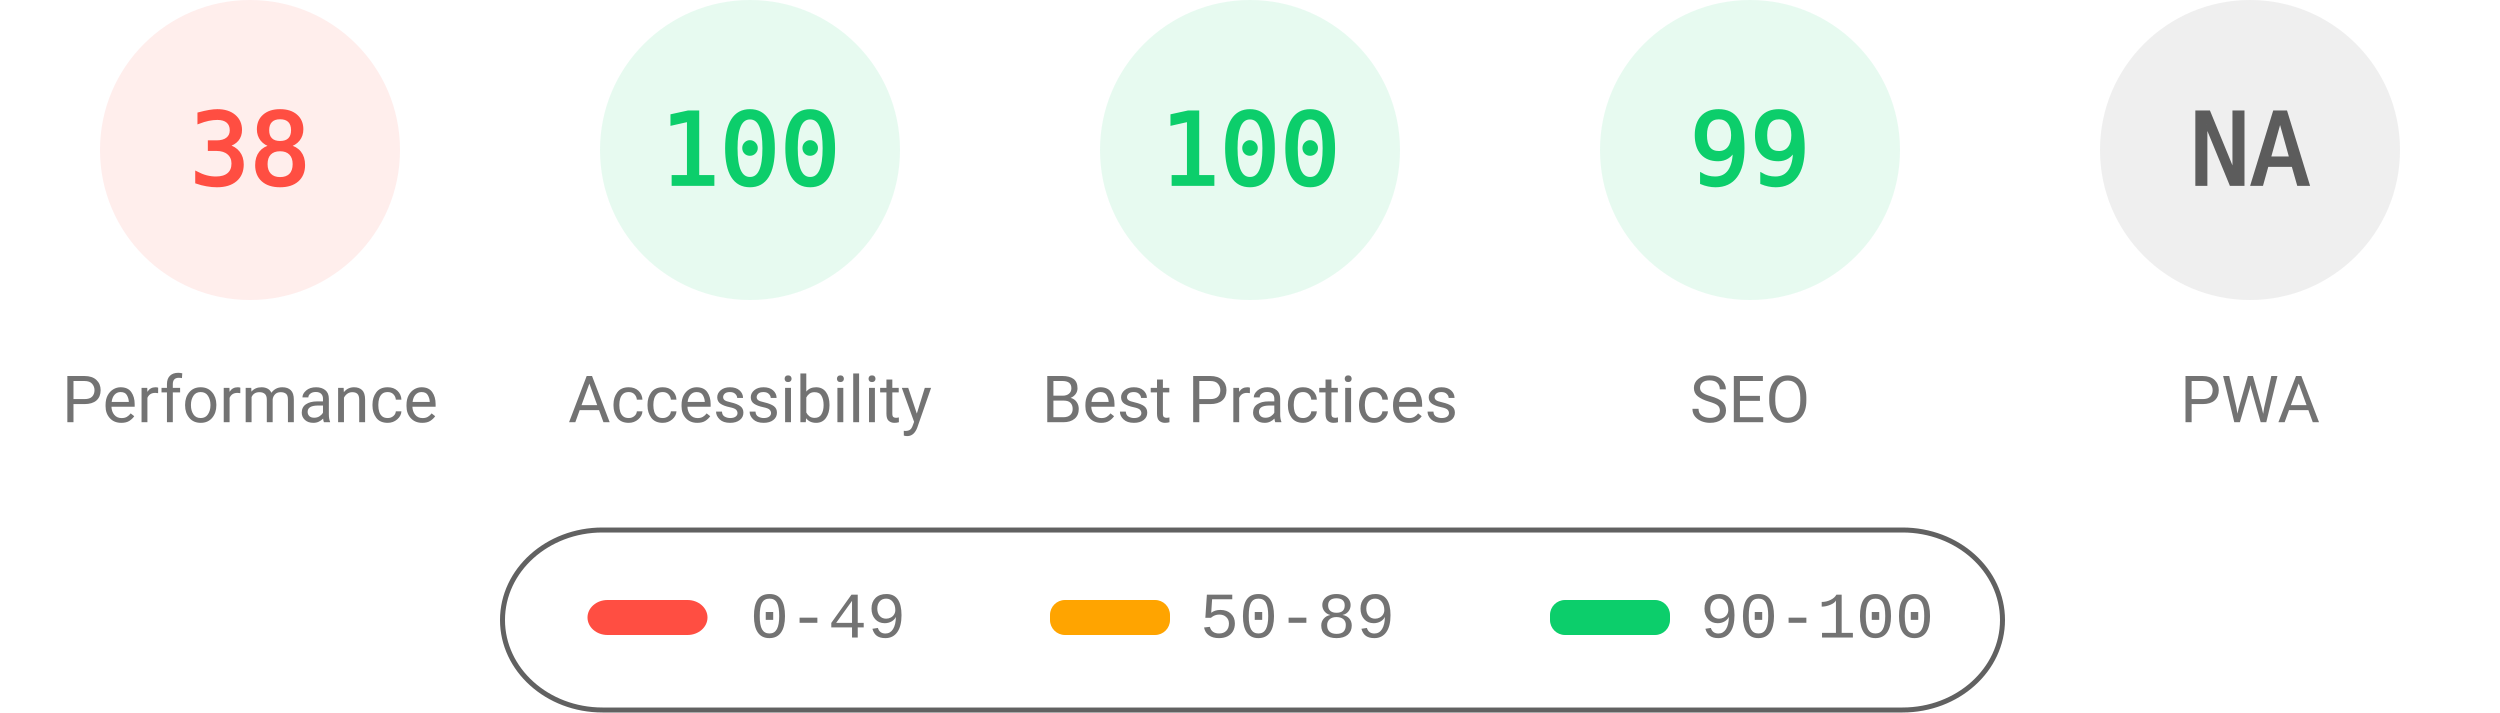
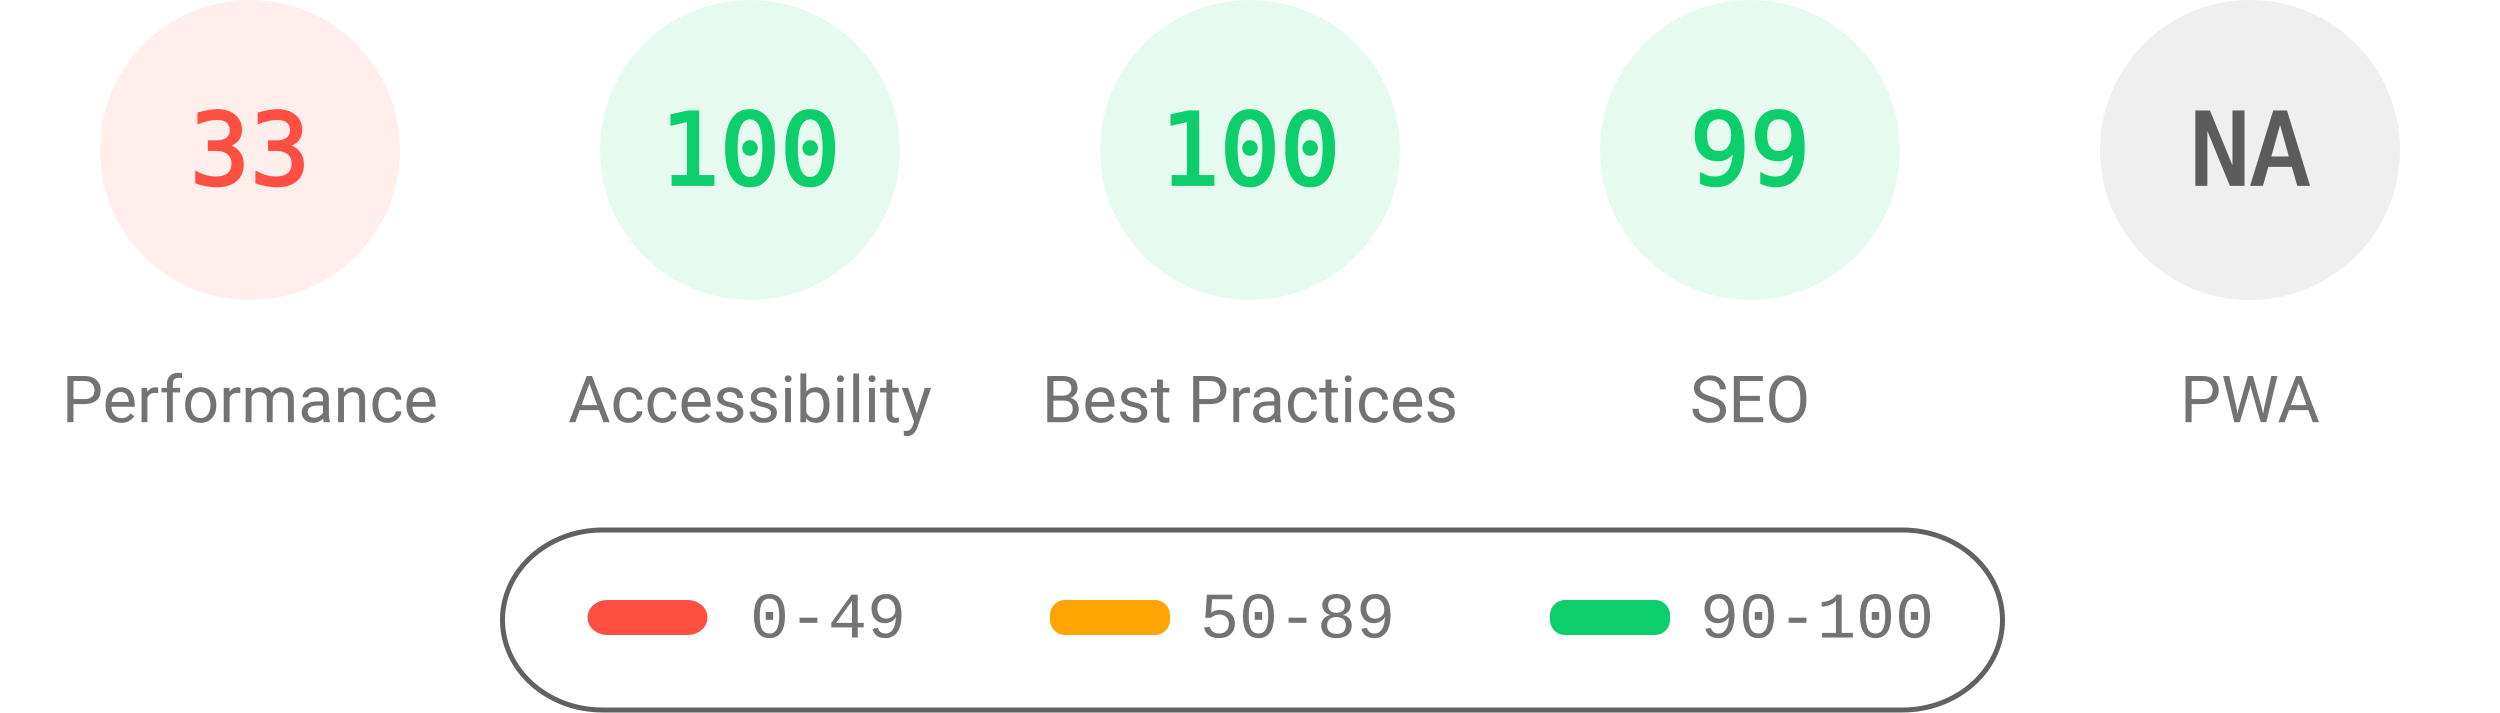
<svg xmlns="http://www.w3.org/2000/svg" fill="none" width="1000" height="285">
  <style>.gauge-base{opacity:.1}.gauge-arc{fill:none;animation-delay:250ms;stroke-linecap:round;transform:rotate(-90deg);transform-origin:100px 60px;animation:load-gauge 1s ease forwards}.guage-text{font-size:40px;font-family:monospace;text-align:center}.guage-red{color:#ff4e42;fill:#ff4e42;stroke:#ff4e42}.guage-orange{color:#ffa400;fill:#ffa400;stroke:#ffa400}.guage-green{color:#0cce6b;fill:#0cce6b;stroke:#0cce6b}.guage-undefined{color:#5c5c5c;fill:#5c5c5c;stroke:#5c5c5c}.guage-title{color:#737373;fill:#737373;stroke:none;font-size:26px;line-height:26px;font-family:Roboto,Halvetica,Arial,sans-serif}@keyframes load-gauge{from{stroke-dasharray:0 352.858}}</style>
  <svg class="guage-div guage-perf guage-red" viewBox="0 0 200 200" width="200" height="200">
    <circle class="gauge-base" r="56" cx="100" cy="60" stroke-width="8" />
-     <circle class="gauge-arc guage-arc-1" r="56" cx="100" cy="60" stroke-width="8" style="stroke-dasharray:133.706,351.858" />
-     <text class="guage-text" x="100" y="60" alignment-baseline="central" dominant-baseline="central" text-anchor="middle">38</text>
+     <circle class="gauge-arc guage-arc-1" r="56" cx="100" cy="60" stroke-width="8" style="stroke-dasharray:116.113,351.858" />
+     <text class="guage-text" x="100" y="60" alignment-baseline="central" dominant-baseline="central" text-anchor="middle">33</text>
    <text class="guage-title" x="100" y="160" alignment-baseline="central" dominant-baseline="central" text-anchor="middle">Performance</text>
  </svg>
  <svg class="guage-div guage-acc guage-green" viewBox="0 0 200 200" width="200" height="200" x="200">
    <circle class="gauge-base" r="56" cx="100" cy="60" stroke-width="8" />
    <circle class="gauge-arc guage-arc-2" r="56" cx="100" cy="60" stroke-width="8" style="stroke-dasharray:351.858,351.858" />
    <text class="guage-text" x="100" y="60" alignment-baseline="central" dominant-baseline="central" text-anchor="middle">100</text>
    <text class="guage-title" x="100" y="160" alignment-baseline="central" dominant-baseline="central" text-anchor="middle">Accessibility</text>
  </svg>
  <svg class="guage-div guage-best guage-green" viewBox="0 0 200 200" width="200" height="200" x="400">
    <circle class="gauge-base" r="56" cx="100" cy="60" stroke-width="8" />
    <circle class="gauge-arc guage-arc-3" r="56" cx="100" cy="60" stroke-width="8" style="stroke-dasharray:351.858,351.858" />
    <text class="guage-text" x="100" y="60" alignment-baseline="central" dominant-baseline="central" text-anchor="middle">100</text>
    <text class="guage-title" x="100" y="160" alignment-baseline="central" dominant-baseline="central" text-anchor="middle">Best Practices</text>
  </svg>
  <svg class="guage-div guage-seo guage-green" viewBox="0 0 200 200" width="200" height="200" x="600">
    <circle class="gauge-base" r="56" cx="100" cy="60" stroke-width="8" />
    <circle class="gauge-arc guage-arc-4" r="56" cx="100" cy="60" stroke-width="8" style="stroke-dasharray:348.339,351.858" />
    <text class="guage-text" x="100" y="60" alignment-baseline="central" dominant-baseline="central" text-anchor="middle">99</text>
    <text class="guage-title" x="100" y="160" alignment-baseline="central" dominant-baseline="central" text-anchor="middle">SEO</text>
  </svg>
  <svg class="guage-div guage-pwa guage-undefined" viewBox="0 0 200 200" width="200" height="200" x="800">
    <circle class="gauge-base" r="56" cx="100" cy="60" stroke-width="8" />
    <circle class="gauge-arc guage-arc-4" r="56" cx="100" cy="60" stroke-width="8" style="stroke-dasharray:351.858,351.858" />
    <text class="guage-text" x="100" y="60" alignment-baseline="central" dominant-baseline="central" text-anchor="middle">NA</text>
    <text class="guage-title" x="100" y="160" alignment-baseline="central" dominant-baseline="central" text-anchor="middle">PWA</text>
  </svg>
  <svg width="604" height="76" x="200" y="210">
    <path fill="none" id="canvas_background" d="M-1-1h604v80H-1z" />
    <rect fill-opacity="0" stroke="#616161" stroke-width="2" rx="40" id="svg_2" height="72" width="600" y="2" x="1" fill="#000" />
    <rect stroke="#000" rx="8" id="svg_3" height="14" width="48" y="30" x="35" stroke-opacity="null" stroke-width="0" fill="#ff4e42" />
    <rect stroke="#000" rx="6" id="svg_4" height="14" width="48" y="30" x="220" stroke-opacity="null" stroke-width="0" fill="#ffa400" />
    <rect stroke="#000" rx="6" id="svg_5" height="14" width="48" y="30" x="420" stroke-opacity="null" stroke-width="0" fill="#0cce6b" />
    <text xml:space="preserve" text-anchor="start" font-family="'Courier New', Courier, monospace" font-size="26" id="svg_6" y="45" x="100" stroke-opacity="null" stroke-width="0" stroke="#000" fill="#737373">0-49</text>
    <text xml:space="preserve" text-anchor="start" font-family="'Courier New', Courier, monospace" font-size="26" id="svg_7" y="45" x="280" stroke-opacity="null" stroke-width="0" stroke="#000" fill="#737373">50-89</text>
    <text xml:space="preserve" text-anchor="start" font-family="'Courier New', Courier, monospace" font-size="26" id="svg_8" y="45" x="480" stroke-opacity="null" stroke-width="0" stroke="#000" fill="#737373">90-100</text>
  </svg>
</svg>
